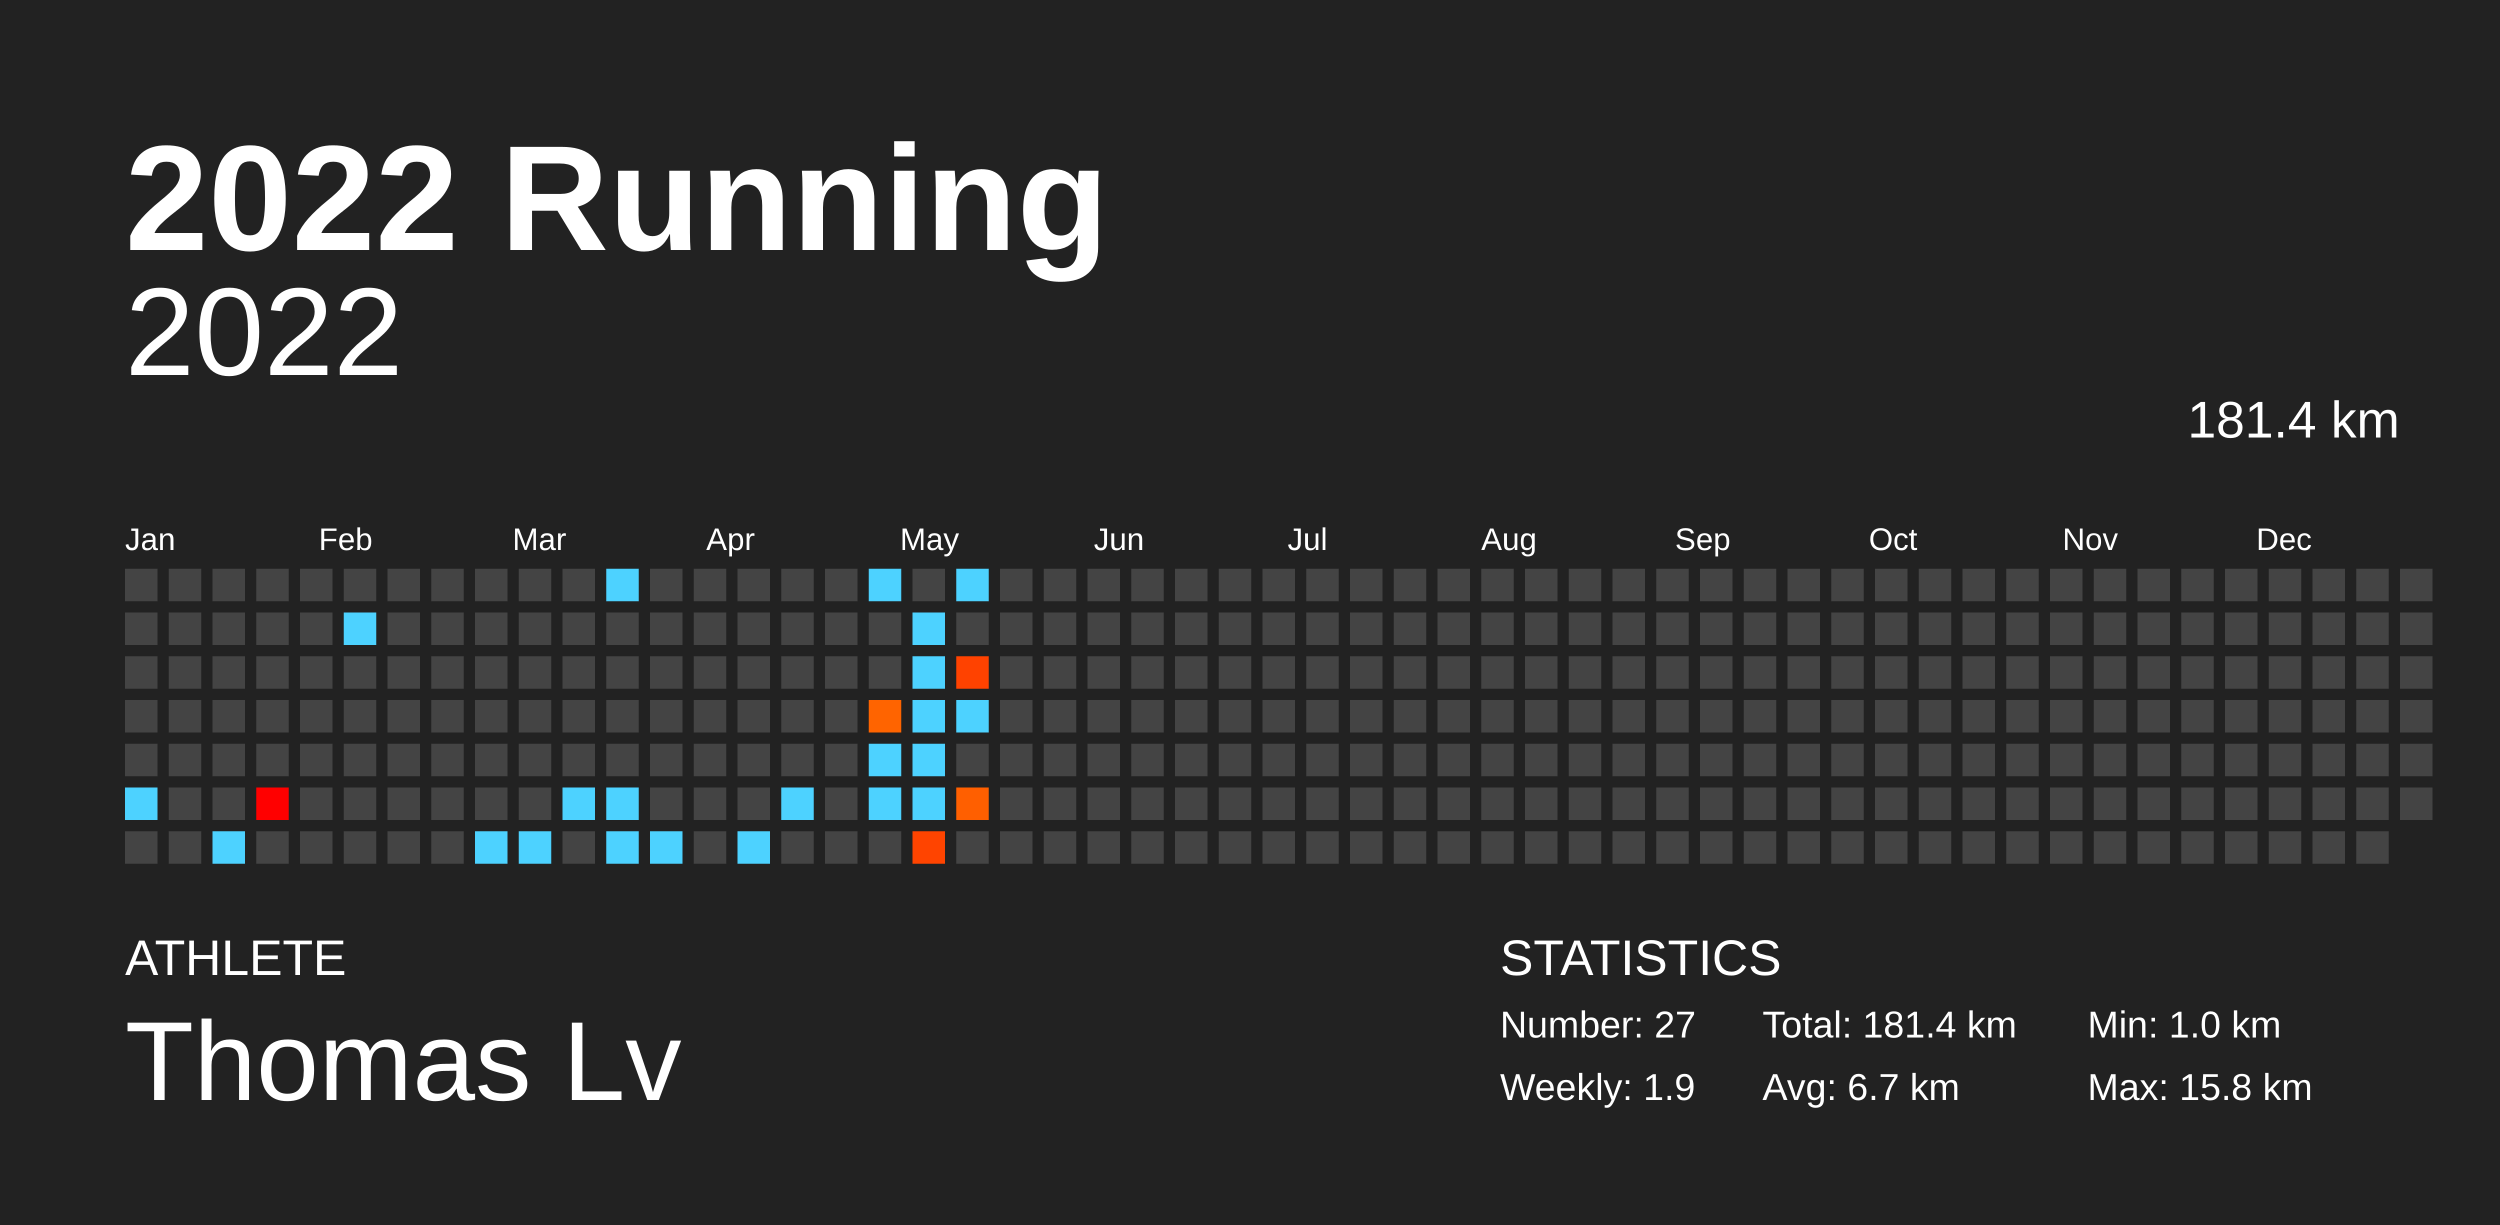
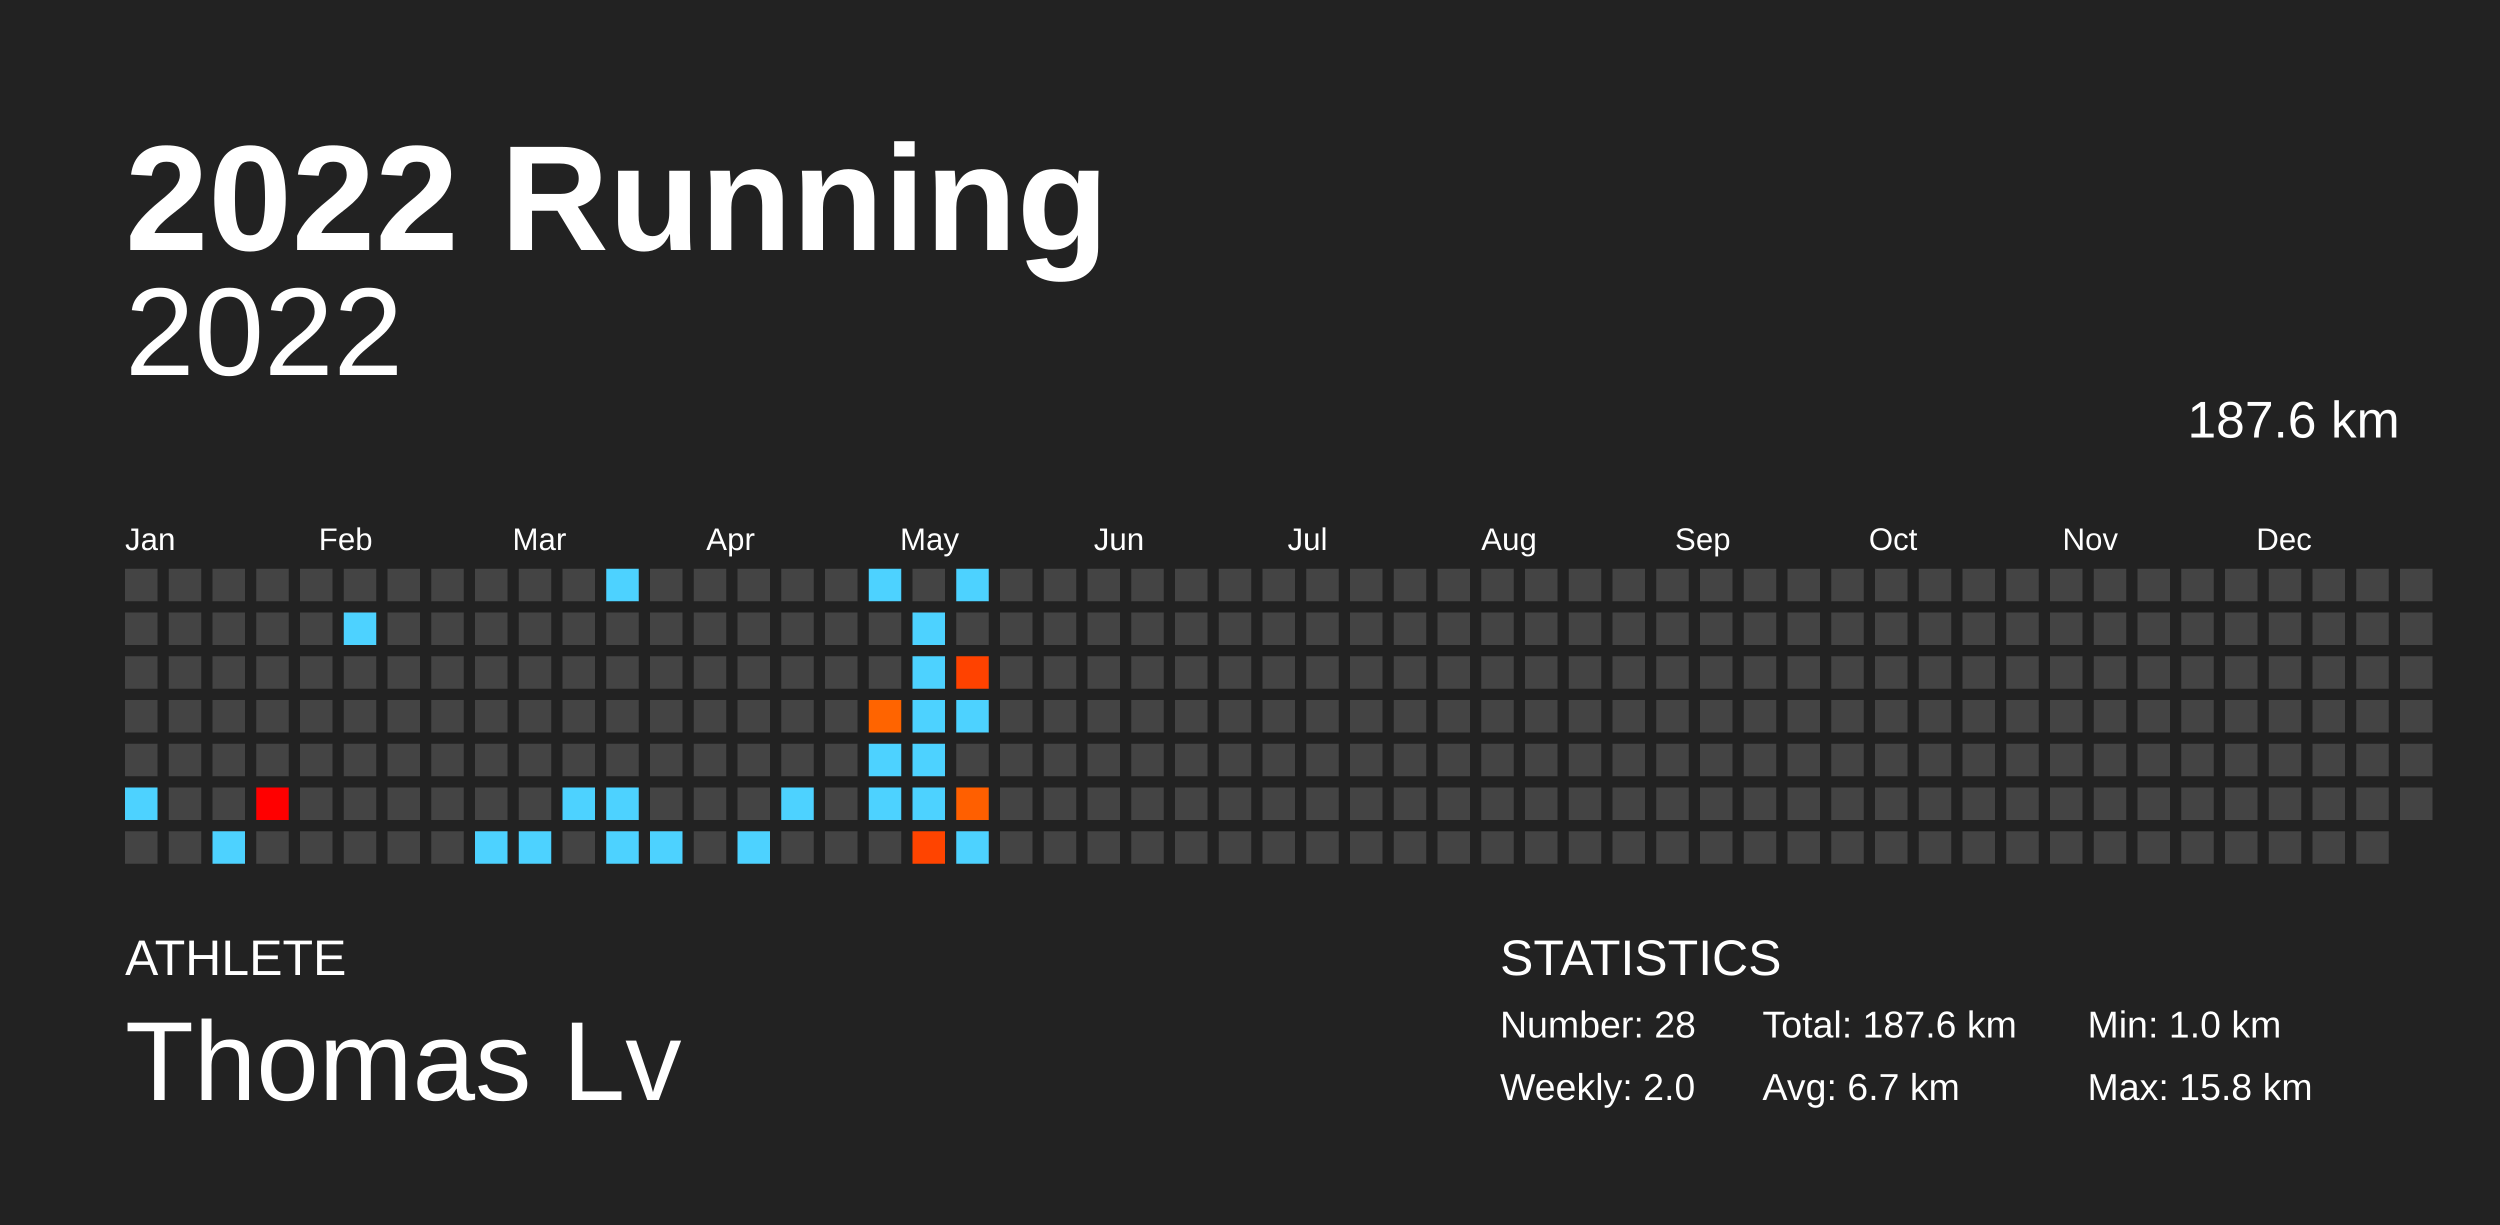
<svg xmlns="http://www.w3.org/2000/svg" baseProfile="full" height="98mm" version="1.1" viewBox="0,0,200,98" width="200mm">
  <defs />
  <rect fill="#222222" height="98" width="200" x="0" y="0" />
  <text fill="#FFFFFF" style="font-size:12px; font-family:Arial; font-weight:bold;" x="10" y="20">2022 Running</text>
  <text fill="#FFFFFF" style="font-size:4px; font-family:Arial" x="10" y="78">ATHLETE</text>
  <text fill="#FFFFFF" style="font-size:9px; font-family:Arial" x="10" y="88">Thomas Lv</text>
  <text fill="#FFFFFF" style="font-size:4px; font-family:Arial" x="120" y="78">STATISTICS</text>
-   <text fill="#FFFFFF" style="font-size:3px; font-family:Arial" x="120" y="83">Number: 27</text>
-   <text fill="#FFFFFF" style="font-size:3px; font-family:Arial" x="120" y="88">Weekly: 1.9</text>
-   <text fill="#FFFFFF" style="font-size:3px; font-family:Arial" x="141" y="83">Total: 181.4 km</text>
+   <text fill="#FFFFFF" style="font-size:3px; font-family:Arial" x="120" y="83">Number: 28</text>
+   <text fill="#FFFFFF" style="font-size:3px; font-family:Arial" x="120" y="88">Weekly: 2.0</text>
+   <text fill="#FFFFFF" style="font-size:3px; font-family:Arial" x="141" y="83">Total: 187.6 km</text>
  <text fill="#FFFFFF" style="font-size:3px; font-family:Arial" x="141" y="88">Avg: 6.7 km</text>
  <text fill="#FFFFFF" style="font-size:3px; font-family:Arial" x="167" y="83">Min: 1.0 km</text>
  <text fill="#FFFFFF" style="font-size:3px; font-family:Arial" x="167" y="88">Max: 15.8 km</text>
  <text alignment-baseline="hanging" fill="#FFFFFF" style="font-size:10.0px; font-family:Arial;" x="10" y="30">2022</text>
-   <text alignment-baseline="hanging" fill="#FFFFFF" style="font-size:4.125px; font-family:Arial;" x="175" y="35">181.4 km</text>
+   <text alignment-baseline="hanging" fill="#FFFFFF" style="font-size:4.125px; font-family:Arial;" x="175" y="35">187.6 km</text>
  <text fill="#FFFFFF" style="font-size:2.5px; font-family:Arial" x="10.0" y="44">Jan</text>
  <text fill="#FFFFFF" style="font-size:2.5px; font-family:Arial" x="25.5" y="44">Feb</text>
  <text fill="#FFFFFF" style="font-size:2.5px; font-family:Arial" x="41.0" y="44">Mar</text>
  <text fill="#FFFFFF" style="font-size:2.5px; font-family:Arial" x="56.5" y="44">Apr</text>
  <text fill="#FFFFFF" style="font-size:2.5px; font-family:Arial" x="72.0" y="44">May</text>
  <text fill="#FFFFFF" style="font-size:2.5px; font-family:Arial" x="87.5" y="44">Jun</text>
  <text fill="#FFFFFF" style="font-size:2.5px; font-family:Arial" x="103.0" y="44">Jul</text>
  <text fill="#FFFFFF" style="font-size:2.5px; font-family:Arial" x="118.5" y="44">Aug</text>
  <text fill="#FFFFFF" style="font-size:2.5px; font-family:Arial" x="134.0" y="44">Sep</text>
  <text fill="#FFFFFF" style="font-size:2.5px; font-family:Arial" x="149.5" y="44">Oct</text>
  <text fill="#FFFFFF" style="font-size:2.5px; font-family:Arial" x="165.0" y="44">Nov</text>
  <text fill="#FFFFFF" style="font-size:2.5px; font-family:Arial" x="180.5" y="44">Dec</text>
  <rect fill="#444444" height="2.6" width="2.6" x="10.0" y="45.5" />
  <rect fill="#444444" height="2.6" width="2.6" x="10.0" y="49.0" />
  <rect fill="#444444" height="2.6" width="2.6" x="10.0" y="52.5" />
  <rect fill="#444444" height="2.6" width="2.6" x="10.0" y="56.0" />
  <rect fill="#444444" height="2.6" width="2.6" x="10.0" y="59.5" />
  <rect fill="#4dd2ff" height="2.6" width="2.6" x="10.0" y="63.0" />
  <rect fill="#444444" height="2.6" width="2.6" x="10.0" y="66.5" />
  <rect fill="#444444" height="2.6" width="2.6" x="13.5" y="45.5" />
  <rect fill="#444444" height="2.6" width="2.6" x="13.5" y="49.0" />
  <rect fill="#444444" height="2.6" width="2.6" x="13.5" y="52.5" />
  <rect fill="#444444" height="2.6" width="2.6" x="13.5" y="56.0" />
  <rect fill="#444444" height="2.6" width="2.6" x="13.5" y="59.5" />
  <rect fill="#444444" height="2.6" width="2.6" x="13.5" y="63.0" />
  <rect fill="#444444" height="2.6" width="2.6" x="13.5" y="66.5" />
  <rect fill="#444444" height="2.6" width="2.6" x="17.0" y="45.5" />
  <rect fill="#444444" height="2.6" width="2.6" x="17.0" y="49.0" />
  <rect fill="#444444" height="2.6" width="2.6" x="17.0" y="52.5" />
  <rect fill="#444444" height="2.6" width="2.6" x="17.0" y="56.0" />
  <rect fill="#444444" height="2.6" width="2.6" x="17.0" y="59.5" />
  <rect fill="#444444" height="2.6" width="2.6" x="17.0" y="63.0" />
  <rect fill="#4dd2ff" height="2.6" width="2.6" x="17.0" y="66.5" />
  <rect fill="#444444" height="2.6" width="2.6" x="20.5" y="45.5" />
  <rect fill="#444444" height="2.6" width="2.6" x="20.5" y="49.0" />
  <rect fill="#444444" height="2.6" width="2.6" x="20.5" y="52.5" />
  <rect fill="#444444" height="2.6" width="2.6" x="20.5" y="56.0" />
  <rect fill="#444444" height="2.6" width="2.6" x="20.5" y="59.5" />
  <rect fill="#ff0000" height="2.6" width="2.6" x="20.5" y="63.0" />
  <rect fill="#444444" height="2.6" width="2.6" x="20.5" y="66.5" />
  <rect fill="#444444" height="2.6" width="2.6" x="24.0" y="45.5" />
  <rect fill="#444444" height="2.6" width="2.6" x="24.0" y="49.0" />
  <rect fill="#444444" height="2.6" width="2.6" x="24.0" y="52.5" />
  <rect fill="#444444" height="2.6" width="2.6" x="24.0" y="56.0" />
  <rect fill="#444444" height="2.6" width="2.6" x="24.0" y="59.5" />
  <rect fill="#444444" height="2.6" width="2.6" x="24.0" y="63.0" />
  <rect fill="#444444" height="2.6" width="2.6" x="24.0" y="66.5" />
  <rect fill="#444444" height="2.6" width="2.6" x="27.5" y="45.5" />
  <rect fill="#4dd2ff" height="2.6" width="2.6" x="27.5" y="49.0" />
  <rect fill="#444444" height="2.6" width="2.6" x="27.5" y="52.5" />
  <rect fill="#444444" height="2.6" width="2.6" x="27.5" y="56.0" />
  <rect fill="#444444" height="2.6" width="2.6" x="27.5" y="59.5" />
  <rect fill="#444444" height="2.6" width="2.6" x="27.5" y="63.0" />
  <rect fill="#444444" height="2.6" width="2.6" x="27.5" y="66.5" />
  <rect fill="#444444" height="2.6" width="2.6" x="31.0" y="45.5" />
  <rect fill="#444444" height="2.6" width="2.6" x="31.0" y="49.0" />
  <rect fill="#444444" height="2.6" width="2.6" x="31.0" y="52.5" />
  <rect fill="#444444" height="2.6" width="2.6" x="31.0" y="56.0" />
  <rect fill="#444444" height="2.6" width="2.6" x="31.0" y="59.5" />
  <rect fill="#444444" height="2.6" width="2.6" x="31.0" y="63.0" />
  <rect fill="#444444" height="2.6" width="2.6" x="31.0" y="66.5" />
  <rect fill="#444444" height="2.6" width="2.6" x="34.5" y="45.5" />
  <rect fill="#444444" height="2.6" width="2.6" x="34.5" y="49.0" />
  <rect fill="#444444" height="2.6" width="2.6" x="34.5" y="52.5" />
  <rect fill="#444444" height="2.6" width="2.6" x="34.5" y="56.0" />
  <rect fill="#444444" height="2.6" width="2.6" x="34.5" y="59.5" />
  <rect fill="#444444" height="2.6" width="2.6" x="34.5" y="63.0" />
  <rect fill="#444444" height="2.6" width="2.6" x="34.5" y="66.5" />
  <rect fill="#444444" height="2.6" width="2.6" x="38.0" y="45.5" />
  <rect fill="#444444" height="2.6" width="2.6" x="38.0" y="49.0" />
  <rect fill="#444444" height="2.6" width="2.6" x="38.0" y="52.5" />
  <rect fill="#444444" height="2.6" width="2.6" x="38.0" y="56.0" />
  <rect fill="#444444" height="2.6" width="2.6" x="38.0" y="59.5" />
  <rect fill="#444444" height="2.6" width="2.6" x="38.0" y="63.0" />
  <rect fill="#4dd2ff" height="2.6" width="2.6" x="38.0" y="66.5" />
  <rect fill="#444444" height="2.6" width="2.6" x="41.5" y="45.5" />
  <rect fill="#444444" height="2.6" width="2.6" x="41.5" y="49.0" />
  <rect fill="#444444" height="2.6" width="2.6" x="41.5" y="52.5" />
  <rect fill="#444444" height="2.6" width="2.6" x="41.5" y="56.0" />
  <rect fill="#444444" height="2.6" width="2.6" x="41.5" y="59.5" />
  <rect fill="#444444" height="2.6" width="2.6" x="41.5" y="63.0" />
  <rect fill="#4dd2ff" height="2.6" width="2.6" x="41.5" y="66.5" />
  <rect fill="#444444" height="2.6" width="2.6" x="45.0" y="45.5" />
  <rect fill="#444444" height="2.6" width="2.6" x="45.0" y="49.0" />
  <rect fill="#444444" height="2.6" width="2.6" x="45.0" y="52.5" />
  <rect fill="#444444" height="2.6" width="2.6" x="45.0" y="56.0" />
  <rect fill="#444444" height="2.6" width="2.6" x="45.0" y="59.5" />
  <rect fill="#4dd2ff" height="2.6" width="2.6" x="45.0" y="63.0" />
  <rect fill="#444444" height="2.6" width="2.6" x="45.0" y="66.5" />
  <rect fill="#4dd2ff" height="2.6" width="2.6" x="48.5" y="45.5" />
  <rect fill="#444444" height="2.6" width="2.6" x="48.5" y="49.0" />
  <rect fill="#444444" height="2.6" width="2.6" x="48.5" y="52.5" />
  <rect fill="#444444" height="2.6" width="2.6" x="48.5" y="56.0" />
  <rect fill="#444444" height="2.6" width="2.6" x="48.5" y="59.5" />
  <rect fill="#4dd2ff" height="2.6" width="2.6" x="48.5" y="63.0" />
  <rect fill="#4dd2ff" height="2.6" width="2.6" x="48.5" y="66.5" />
  <rect fill="#444444" height="2.6" width="2.6" x="52.0" y="45.5" />
  <rect fill="#444444" height="2.6" width="2.6" x="52.0" y="49.0" />
  <rect fill="#444444" height="2.6" width="2.6" x="52.0" y="52.5" />
  <rect fill="#444444" height="2.6" width="2.6" x="52.0" y="56.0" />
  <rect fill="#444444" height="2.6" width="2.6" x="52.0" y="59.5" />
  <rect fill="#444444" height="2.6" width="2.6" x="52.0" y="63.0" />
  <rect fill="#4dd2ff" height="2.6" width="2.6" x="52.0" y="66.5" />
  <rect fill="#444444" height="2.6" width="2.6" x="55.5" y="45.5" />
  <rect fill="#444444" height="2.6" width="2.6" x="55.5" y="49.0" />
  <rect fill="#444444" height="2.6" width="2.6" x="55.5" y="52.5" />
  <rect fill="#444444" height="2.6" width="2.6" x="55.5" y="56.0" />
  <rect fill="#444444" height="2.6" width="2.6" x="55.5" y="59.5" />
  <rect fill="#444444" height="2.6" width="2.6" x="55.5" y="63.0" />
  <rect fill="#444444" height="2.6" width="2.6" x="55.5" y="66.5" />
  <rect fill="#444444" height="2.6" width="2.6" x="59.0" y="45.5" />
  <rect fill="#444444" height="2.6" width="2.6" x="59.0" y="49.0" />
  <rect fill="#444444" height="2.6" width="2.6" x="59.0" y="52.5" />
  <rect fill="#444444" height="2.6" width="2.6" x="59.0" y="56.0" />
  <rect fill="#444444" height="2.6" width="2.6" x="59.0" y="59.5" />
  <rect fill="#444444" height="2.6" width="2.6" x="59.0" y="63.0" />
  <rect fill="#4dd2ff" height="2.6" width="2.6" x="59.0" y="66.5" />
  <rect fill="#444444" height="2.6" width="2.6" x="62.5" y="45.5" />
  <rect fill="#444444" height="2.6" width="2.6" x="62.5" y="49.0" />
  <rect fill="#444444" height="2.6" width="2.6" x="62.5" y="52.5" />
  <rect fill="#444444" height="2.6" width="2.6" x="62.5" y="56.0" />
  <rect fill="#444444" height="2.6" width="2.6" x="62.5" y="59.5" />
  <rect fill="#4dd2ff" height="2.6" width="2.6" x="62.5" y="63.0" />
  <rect fill="#444444" height="2.6" width="2.6" x="62.5" y="66.5" />
  <rect fill="#444444" height="2.6" width="2.6" x="66.0" y="45.5" />
  <rect fill="#444444" height="2.6" width="2.6" x="66.0" y="49.0" />
  <rect fill="#444444" height="2.6" width="2.6" x="66.0" y="52.5" />
  <rect fill="#444444" height="2.6" width="2.6" x="66.0" y="56.0" />
  <rect fill="#444444" height="2.6" width="2.6" x="66.0" y="59.5" />
  <rect fill="#444444" height="2.6" width="2.6" x="66.0" y="63.0" />
  <rect fill="#444444" height="2.6" width="2.6" x="66.0" y="66.5" />
  <rect fill="#4dd2ff" height="2.6" width="2.6" x="69.5" y="45.5" />
  <rect fill="#444444" height="2.6" width="2.6" x="69.5" y="49.0" />
  <rect fill="#444444" height="2.6" width="2.6" x="69.5" y="52.5" />
  <rect fill="#ff6400" height="2.6" width="2.6" x="69.5" y="56.0" />
  <rect fill="#4dd2ff" height="2.6" width="2.6" x="69.5" y="59.5" />
  <rect fill="#4dd2ff" height="2.6" width="2.6" x="69.5" y="63.0" />
  <rect fill="#444444" height="2.6" width="2.6" x="69.5" y="66.5" />
  <rect fill="#444444" height="2.6" width="2.6" x="73.0" y="45.5" />
  <rect fill="#4dd2ff" height="2.6" width="2.6" x="73.0" y="49.0" />
  <rect fill="#4dd2ff" height="2.6" width="2.6" x="73.0" y="52.5" />
  <rect fill="#4dd2ff" height="2.6" width="2.6" x="73.0" y="56.0" />
  <rect fill="#4dd2ff" height="2.6" width="2.6" x="73.0" y="59.5" />
  <rect fill="#4dd2ff" height="2.6" width="2.6" x="73.0" y="63.0" />
  <rect fill="#ff4400" height="2.6" width="2.6" x="73.0" y="66.5" />
  <rect fill="#4dd2ff" height="2.6" width="2.6" x="76.5" y="45.5" />
  <rect fill="#444444" height="2.6" width="2.6" x="76.5" y="49.0" />
  <rect fill="#ff4200" height="2.6" width="2.6" x="76.5" y="52.5" />
  <rect fill="#4dd2ff" height="2.6" width="2.6" x="76.5" y="56.0" />
  <rect fill="#444444" height="2.6" width="2.6" x="76.5" y="59.5" />
  <rect fill="#ff5f00" height="2.6" width="2.6" x="76.5" y="63.0" />
-   <rect fill="#444444" height="2.6" width="2.6" x="76.5" y="66.5" />
+   <rect fill="#4dd2ff" height="2.6" width="2.6" x="76.5" y="66.5" />
  <rect fill="#444444" height="2.6" width="2.6" x="80.0" y="45.5" />
  <rect fill="#444444" height="2.6" width="2.6" x="80.0" y="49.0" />
  <rect fill="#444444" height="2.6" width="2.6" x="80.0" y="52.5" />
  <rect fill="#444444" height="2.6" width="2.6" x="80.0" y="56.0" />
  <rect fill="#444444" height="2.6" width="2.6" x="80.0" y="59.5" />
  <rect fill="#444444" height="2.6" width="2.6" x="80.0" y="63.0" />
  <rect fill="#444444" height="2.6" width="2.6" x="80.0" y="66.5" />
  <rect fill="#444444" height="2.6" width="2.6" x="83.5" y="45.5" />
  <rect fill="#444444" height="2.6" width="2.6" x="83.5" y="49.0" />
  <rect fill="#444444" height="2.6" width="2.6" x="83.5" y="52.5" />
  <rect fill="#444444" height="2.6" width="2.6" x="83.5" y="56.0" />
  <rect fill="#444444" height="2.6" width="2.6" x="83.5" y="59.5" />
  <rect fill="#444444" height="2.6" width="2.6" x="83.5" y="63.0" />
  <rect fill="#444444" height="2.6" width="2.6" x="83.5" y="66.5" />
  <rect fill="#444444" height="2.6" width="2.6" x="87.0" y="45.5" />
  <rect fill="#444444" height="2.6" width="2.6" x="87.0" y="49.0" />
  <rect fill="#444444" height="2.6" width="2.6" x="87.0" y="52.5" />
  <rect fill="#444444" height="2.6" width="2.6" x="87.0" y="56.0" />
  <rect fill="#444444" height="2.6" width="2.6" x="87.0" y="59.5" />
  <rect fill="#444444" height="2.6" width="2.6" x="87.0" y="63.0" />
  <rect fill="#444444" height="2.6" width="2.6" x="87.0" y="66.5" />
  <rect fill="#444444" height="2.6" width="2.6" x="90.5" y="45.5" />
  <rect fill="#444444" height="2.6" width="2.6" x="90.5" y="49.0" />
  <rect fill="#444444" height="2.6" width="2.6" x="90.5" y="52.5" />
  <rect fill="#444444" height="2.6" width="2.6" x="90.5" y="56.0" />
  <rect fill="#444444" height="2.6" width="2.6" x="90.5" y="59.5" />
  <rect fill="#444444" height="2.6" width="2.6" x="90.5" y="63.0" />
  <rect fill="#444444" height="2.6" width="2.6" x="90.5" y="66.5" />
  <rect fill="#444444" height="2.6" width="2.6" x="94.0" y="45.5" />
  <rect fill="#444444" height="2.6" width="2.6" x="94.0" y="49.0" />
  <rect fill="#444444" height="2.6" width="2.6" x="94.0" y="52.5" />
  <rect fill="#444444" height="2.6" width="2.6" x="94.0" y="56.0" />
  <rect fill="#444444" height="2.6" width="2.6" x="94.0" y="59.5" />
  <rect fill="#444444" height="2.6" width="2.6" x="94.0" y="63.0" />
  <rect fill="#444444" height="2.6" width="2.6" x="94.0" y="66.5" />
  <rect fill="#444444" height="2.6" width="2.6" x="97.5" y="45.5" />
  <rect fill="#444444" height="2.6" width="2.6" x="97.5" y="49.0" />
  <rect fill="#444444" height="2.6" width="2.6" x="97.5" y="52.5" />
  <rect fill="#444444" height="2.6" width="2.6" x="97.5" y="56.0" />
  <rect fill="#444444" height="2.6" width="2.6" x="97.5" y="59.5" />
  <rect fill="#444444" height="2.6" width="2.6" x="97.5" y="63.0" />
  <rect fill="#444444" height="2.6" width="2.6" x="97.5" y="66.5" />
  <rect fill="#444444" height="2.6" width="2.6" x="101.0" y="45.5" />
  <rect fill="#444444" height="2.6" width="2.6" x="101.0" y="49.0" />
  <rect fill="#444444" height="2.6" width="2.6" x="101.0" y="52.5" />
  <rect fill="#444444" height="2.6" width="2.6" x="101.0" y="56.0" />
  <rect fill="#444444" height="2.6" width="2.6" x="101.0" y="59.5" />
  <rect fill="#444444" height="2.6" width="2.6" x="101.0" y="63.0" />
  <rect fill="#444444" height="2.6" width="2.6" x="101.0" y="66.5" />
  <rect fill="#444444" height="2.6" width="2.6" x="104.5" y="45.5" />
  <rect fill="#444444" height="2.6" width="2.6" x="104.5" y="49.0" />
  <rect fill="#444444" height="2.6" width="2.6" x="104.5" y="52.5" />
  <rect fill="#444444" height="2.6" width="2.6" x="104.5" y="56.0" />
  <rect fill="#444444" height="2.6" width="2.6" x="104.5" y="59.5" />
  <rect fill="#444444" height="2.6" width="2.6" x="104.5" y="63.0" />
  <rect fill="#444444" height="2.6" width="2.6" x="104.5" y="66.5" />
  <rect fill="#444444" height="2.6" width="2.6" x="108.0" y="45.5" />
  <rect fill="#444444" height="2.6" width="2.6" x="108.0" y="49.0" />
  <rect fill="#444444" height="2.6" width="2.6" x="108.0" y="52.5" />
  <rect fill="#444444" height="2.6" width="2.6" x="108.0" y="56.0" />
  <rect fill="#444444" height="2.6" width="2.6" x="108.0" y="59.5" />
  <rect fill="#444444" height="2.6" width="2.6" x="108.0" y="63.0" />
  <rect fill="#444444" height="2.6" width="2.6" x="108.0" y="66.5" />
  <rect fill="#444444" height="2.6" width="2.6" x="111.5" y="45.5" />
  <rect fill="#444444" height="2.6" width="2.6" x="111.5" y="49.0" />
  <rect fill="#444444" height="2.6" width="2.6" x="111.5" y="52.5" />
  <rect fill="#444444" height="2.6" width="2.6" x="111.5" y="56.0" />
  <rect fill="#444444" height="2.6" width="2.6" x="111.5" y="59.5" />
  <rect fill="#444444" height="2.6" width="2.6" x="111.5" y="63.0" />
  <rect fill="#444444" height="2.6" width="2.6" x="111.5" y="66.5" />
  <rect fill="#444444" height="2.6" width="2.6" x="115.0" y="45.5" />
  <rect fill="#444444" height="2.6" width="2.6" x="115.0" y="49.0" />
  <rect fill="#444444" height="2.6" width="2.6" x="115.0" y="52.5" />
  <rect fill="#444444" height="2.6" width="2.6" x="115.0" y="56.0" />
  <rect fill="#444444" height="2.6" width="2.6" x="115.0" y="59.5" />
  <rect fill="#444444" height="2.6" width="2.6" x="115.0" y="63.0" />
  <rect fill="#444444" height="2.6" width="2.6" x="115.0" y="66.5" />
  <rect fill="#444444" height="2.6" width="2.6" x="118.5" y="45.5" />
  <rect fill="#444444" height="2.6" width="2.6" x="118.5" y="49.0" />
  <rect fill="#444444" height="2.6" width="2.6" x="118.5" y="52.5" />
  <rect fill="#444444" height="2.6" width="2.6" x="118.5" y="56.0" />
  <rect fill="#444444" height="2.6" width="2.6" x="118.5" y="59.5" />
  <rect fill="#444444" height="2.6" width="2.6" x="118.5" y="63.0" />
  <rect fill="#444444" height="2.6" width="2.6" x="118.5" y="66.5" />
  <rect fill="#444444" height="2.6" width="2.6" x="122.0" y="45.5" />
  <rect fill="#444444" height="2.6" width="2.6" x="122.0" y="49.0" />
  <rect fill="#444444" height="2.6" width="2.6" x="122.0" y="52.5" />
  <rect fill="#444444" height="2.6" width="2.6" x="122.0" y="56.0" />
  <rect fill="#444444" height="2.6" width="2.6" x="122.0" y="59.5" />
  <rect fill="#444444" height="2.6" width="2.6" x="122.0" y="63.0" />
  <rect fill="#444444" height="2.6" width="2.6" x="122.0" y="66.5" />
  <rect fill="#444444" height="2.6" width="2.6" x="125.5" y="45.5" />
  <rect fill="#444444" height="2.6" width="2.6" x="125.5" y="49.0" />
  <rect fill="#444444" height="2.6" width="2.6" x="125.5" y="52.5" />
  <rect fill="#444444" height="2.6" width="2.6" x="125.5" y="56.0" />
  <rect fill="#444444" height="2.6" width="2.6" x="125.5" y="59.5" />
  <rect fill="#444444" height="2.6" width="2.6" x="125.5" y="63.0" />
  <rect fill="#444444" height="2.6" width="2.6" x="125.5" y="66.5" />
  <rect fill="#444444" height="2.6" width="2.6" x="129.0" y="45.5" />
  <rect fill="#444444" height="2.6" width="2.6" x="129.0" y="49.0" />
  <rect fill="#444444" height="2.6" width="2.6" x="129.0" y="52.5" />
  <rect fill="#444444" height="2.6" width="2.6" x="129.0" y="56.0" />
  <rect fill="#444444" height="2.6" width="2.6" x="129.0" y="59.5" />
  <rect fill="#444444" height="2.6" width="2.6" x="129.0" y="63.0" />
  <rect fill="#444444" height="2.6" width="2.6" x="129.0" y="66.5" />
  <rect fill="#444444" height="2.6" width="2.6" x="132.5" y="45.5" />
  <rect fill="#444444" height="2.6" width="2.6" x="132.5" y="49.0" />
  <rect fill="#444444" height="2.6" width="2.6" x="132.5" y="52.5" />
  <rect fill="#444444" height="2.6" width="2.6" x="132.5" y="56.0" />
  <rect fill="#444444" height="2.6" width="2.6" x="132.5" y="59.5" />
  <rect fill="#444444" height="2.6" width="2.6" x="132.5" y="63.0" />
  <rect fill="#444444" height="2.6" width="2.6" x="132.5" y="66.5" />
  <rect fill="#444444" height="2.6" width="2.6" x="136.0" y="45.5" />
  <rect fill="#444444" height="2.6" width="2.6" x="136.0" y="49.0" />
  <rect fill="#444444" height="2.6" width="2.6" x="136.0" y="52.5" />
  <rect fill="#444444" height="2.6" width="2.6" x="136.0" y="56.0" />
  <rect fill="#444444" height="2.6" width="2.6" x="136.0" y="59.5" />
  <rect fill="#444444" height="2.6" width="2.6" x="136.0" y="63.0" />
  <rect fill="#444444" height="2.6" width="2.6" x="136.0" y="66.5" />
  <rect fill="#444444" height="2.6" width="2.6" x="139.5" y="45.5" />
  <rect fill="#444444" height="2.6" width="2.6" x="139.5" y="49.0" />
  <rect fill="#444444" height="2.6" width="2.6" x="139.5" y="52.5" />
  <rect fill="#444444" height="2.6" width="2.6" x="139.5" y="56.0" />
  <rect fill="#444444" height="2.6" width="2.6" x="139.5" y="59.5" />
  <rect fill="#444444" height="2.6" width="2.6" x="139.5" y="63.0" />
  <rect fill="#444444" height="2.6" width="2.6" x="139.5" y="66.5" />
  <rect fill="#444444" height="2.6" width="2.6" x="143.0" y="45.5" />
  <rect fill="#444444" height="2.6" width="2.6" x="143.0" y="49.0" />
  <rect fill="#444444" height="2.6" width="2.6" x="143.0" y="52.5" />
  <rect fill="#444444" height="2.6" width="2.6" x="143.0" y="56.0" />
  <rect fill="#444444" height="2.6" width="2.6" x="143.0" y="59.5" />
  <rect fill="#444444" height="2.6" width="2.6" x="143.0" y="63.0" />
  <rect fill="#444444" height="2.6" width="2.6" x="143.0" y="66.5" />
  <rect fill="#444444" height="2.6" width="2.6" x="146.5" y="45.5" />
  <rect fill="#444444" height="2.6" width="2.6" x="146.5" y="49.0" />
  <rect fill="#444444" height="2.6" width="2.6" x="146.5" y="52.5" />
  <rect fill="#444444" height="2.6" width="2.6" x="146.5" y="56.0" />
  <rect fill="#444444" height="2.6" width="2.6" x="146.5" y="59.5" />
  <rect fill="#444444" height="2.6" width="2.6" x="146.5" y="63.0" />
  <rect fill="#444444" height="2.6" width="2.6" x="146.5" y="66.5" />
  <rect fill="#444444" height="2.6" width="2.6" x="150.0" y="45.5" />
  <rect fill="#444444" height="2.6" width="2.6" x="150.0" y="49.0" />
  <rect fill="#444444" height="2.6" width="2.6" x="150.0" y="52.5" />
  <rect fill="#444444" height="2.6" width="2.6" x="150.0" y="56.0" />
  <rect fill="#444444" height="2.6" width="2.6" x="150.0" y="59.5" />
  <rect fill="#444444" height="2.6" width="2.6" x="150.0" y="63.0" />
  <rect fill="#444444" height="2.6" width="2.6" x="150.0" y="66.5" />
  <rect fill="#444444" height="2.6" width="2.6" x="153.5" y="45.5" />
  <rect fill="#444444" height="2.6" width="2.6" x="153.5" y="49.0" />
  <rect fill="#444444" height="2.6" width="2.6" x="153.5" y="52.5" />
  <rect fill="#444444" height="2.6" width="2.6" x="153.5" y="56.0" />
  <rect fill="#444444" height="2.6" width="2.6" x="153.5" y="59.5" />
  <rect fill="#444444" height="2.6" width="2.6" x="153.5" y="63.0" />
  <rect fill="#444444" height="2.6" width="2.6" x="153.5" y="66.5" />
  <rect fill="#444444" height="2.6" width="2.6" x="157.0" y="45.5" />
  <rect fill="#444444" height="2.6" width="2.6" x="157.0" y="49.0" />
  <rect fill="#444444" height="2.6" width="2.6" x="157.0" y="52.5" />
  <rect fill="#444444" height="2.6" width="2.6" x="157.0" y="56.0" />
  <rect fill="#444444" height="2.6" width="2.6" x="157.0" y="59.5" />
  <rect fill="#444444" height="2.6" width="2.6" x="157.0" y="63.0" />
  <rect fill="#444444" height="2.6" width="2.6" x="157.0" y="66.5" />
  <rect fill="#444444" height="2.6" width="2.6" x="160.5" y="45.5" />
  <rect fill="#444444" height="2.6" width="2.6" x="160.5" y="49.0" />
  <rect fill="#444444" height="2.6" width="2.6" x="160.5" y="52.5" />
  <rect fill="#444444" height="2.6" width="2.6" x="160.5" y="56.0" />
  <rect fill="#444444" height="2.6" width="2.6" x="160.5" y="59.5" />
  <rect fill="#444444" height="2.6" width="2.6" x="160.5" y="63.0" />
  <rect fill="#444444" height="2.6" width="2.6" x="160.5" y="66.5" />
  <rect fill="#444444" height="2.6" width="2.6" x="164.0" y="45.5" />
  <rect fill="#444444" height="2.6" width="2.6" x="164.0" y="49.0" />
  <rect fill="#444444" height="2.6" width="2.6" x="164.0" y="52.5" />
  <rect fill="#444444" height="2.6" width="2.6" x="164.0" y="56.0" />
  <rect fill="#444444" height="2.6" width="2.6" x="164.0" y="59.5" />
  <rect fill="#444444" height="2.6" width="2.6" x="164.0" y="63.0" />
  <rect fill="#444444" height="2.6" width="2.6" x="164.0" y="66.5" />
  <rect fill="#444444" height="2.6" width="2.6" x="167.5" y="45.5" />
  <rect fill="#444444" height="2.6" width="2.6" x="167.5" y="49.0" />
  <rect fill="#444444" height="2.6" width="2.6" x="167.5" y="52.5" />
  <rect fill="#444444" height="2.6" width="2.6" x="167.5" y="56.0" />
  <rect fill="#444444" height="2.6" width="2.6" x="167.5" y="59.5" />
  <rect fill="#444444" height="2.6" width="2.6" x="167.5" y="63.0" />
  <rect fill="#444444" height="2.6" width="2.6" x="167.5" y="66.5" />
  <rect fill="#444444" height="2.6" width="2.6" x="171.0" y="45.5" />
  <rect fill="#444444" height="2.6" width="2.6" x="171.0" y="49.0" />
  <rect fill="#444444" height="2.6" width="2.6" x="171.0" y="52.5" />
  <rect fill="#444444" height="2.6" width="2.6" x="171.0" y="56.0" />
  <rect fill="#444444" height="2.6" width="2.6" x="171.0" y="59.5" />
  <rect fill="#444444" height="2.6" width="2.6" x="171.0" y="63.0" />
  <rect fill="#444444" height="2.6" width="2.6" x="171.0" y="66.5" />
  <rect fill="#444444" height="2.6" width="2.6" x="174.5" y="45.5" />
  <rect fill="#444444" height="2.6" width="2.6" x="174.5" y="49.0" />
  <rect fill="#444444" height="2.6" width="2.6" x="174.5" y="52.5" />
  <rect fill="#444444" height="2.6" width="2.6" x="174.5" y="56.0" />
  <rect fill="#444444" height="2.6" width="2.6" x="174.5" y="59.5" />
  <rect fill="#444444" height="2.6" width="2.6" x="174.5" y="63.0" />
  <rect fill="#444444" height="2.6" width="2.6" x="174.5" y="66.5" />
  <rect fill="#444444" height="2.6" width="2.6" x="178.0" y="45.5" />
  <rect fill="#444444" height="2.6" width="2.6" x="178.0" y="49.0" />
  <rect fill="#444444" height="2.6" width="2.6" x="178.0" y="52.5" />
  <rect fill="#444444" height="2.6" width="2.6" x="178.0" y="56.0" />
  <rect fill="#444444" height="2.6" width="2.6" x="178.0" y="59.5" />
  <rect fill="#444444" height="2.6" width="2.6" x="178.0" y="63.0" />
  <rect fill="#444444" height="2.6" width="2.6" x="178.0" y="66.5" />
  <rect fill="#444444" height="2.6" width="2.6" x="181.5" y="45.5" />
  <rect fill="#444444" height="2.6" width="2.6" x="181.5" y="49.0" />
  <rect fill="#444444" height="2.6" width="2.6" x="181.5" y="52.5" />
  <rect fill="#444444" height="2.6" width="2.6" x="181.5" y="56.0" />
  <rect fill="#444444" height="2.6" width="2.6" x="181.5" y="59.5" />
  <rect fill="#444444" height="2.6" width="2.6" x="181.5" y="63.0" />
  <rect fill="#444444" height="2.6" width="2.6" x="181.5" y="66.5" />
  <rect fill="#444444" height="2.6" width="2.6" x="185.0" y="45.5" />
  <rect fill="#444444" height="2.6" width="2.6" x="185.0" y="49.0" />
  <rect fill="#444444" height="2.6" width="2.6" x="185.0" y="52.5" />
  <rect fill="#444444" height="2.6" width="2.6" x="185.0" y="56.0" />
  <rect fill="#444444" height="2.6" width="2.6" x="185.0" y="59.5" />
  <rect fill="#444444" height="2.6" width="2.6" x="185.0" y="63.0" />
  <rect fill="#444444" height="2.6" width="2.6" x="185.0" y="66.5" />
  <rect fill="#444444" height="2.6" width="2.6" x="188.5" y="45.5" />
  <rect fill="#444444" height="2.6" width="2.6" x="188.5" y="49.0" />
  <rect fill="#444444" height="2.6" width="2.6" x="188.5" y="52.5" />
  <rect fill="#444444" height="2.6" width="2.6" x="188.5" y="56.0" />
  <rect fill="#444444" height="2.6" width="2.6" x="188.5" y="59.5" />
  <rect fill="#444444" height="2.6" width="2.6" x="188.5" y="63.0" />
  <rect fill="#444444" height="2.6" width="2.6" x="188.5" y="66.5" />
  <rect fill="#444444" height="2.6" width="2.6" x="192.0" y="45.5" />
  <rect fill="#444444" height="2.6" width="2.6" x="192.0" y="49.0" />
  <rect fill="#444444" height="2.6" width="2.6" x="192.0" y="52.5" />
  <rect fill="#444444" height="2.6" width="2.6" x="192.0" y="56.0" />
  <rect fill="#444444" height="2.6" width="2.6" x="192.0" y="59.5" />
  <rect fill="#444444" height="2.6" width="2.6" x="192.0" y="63.0" />
</svg>
